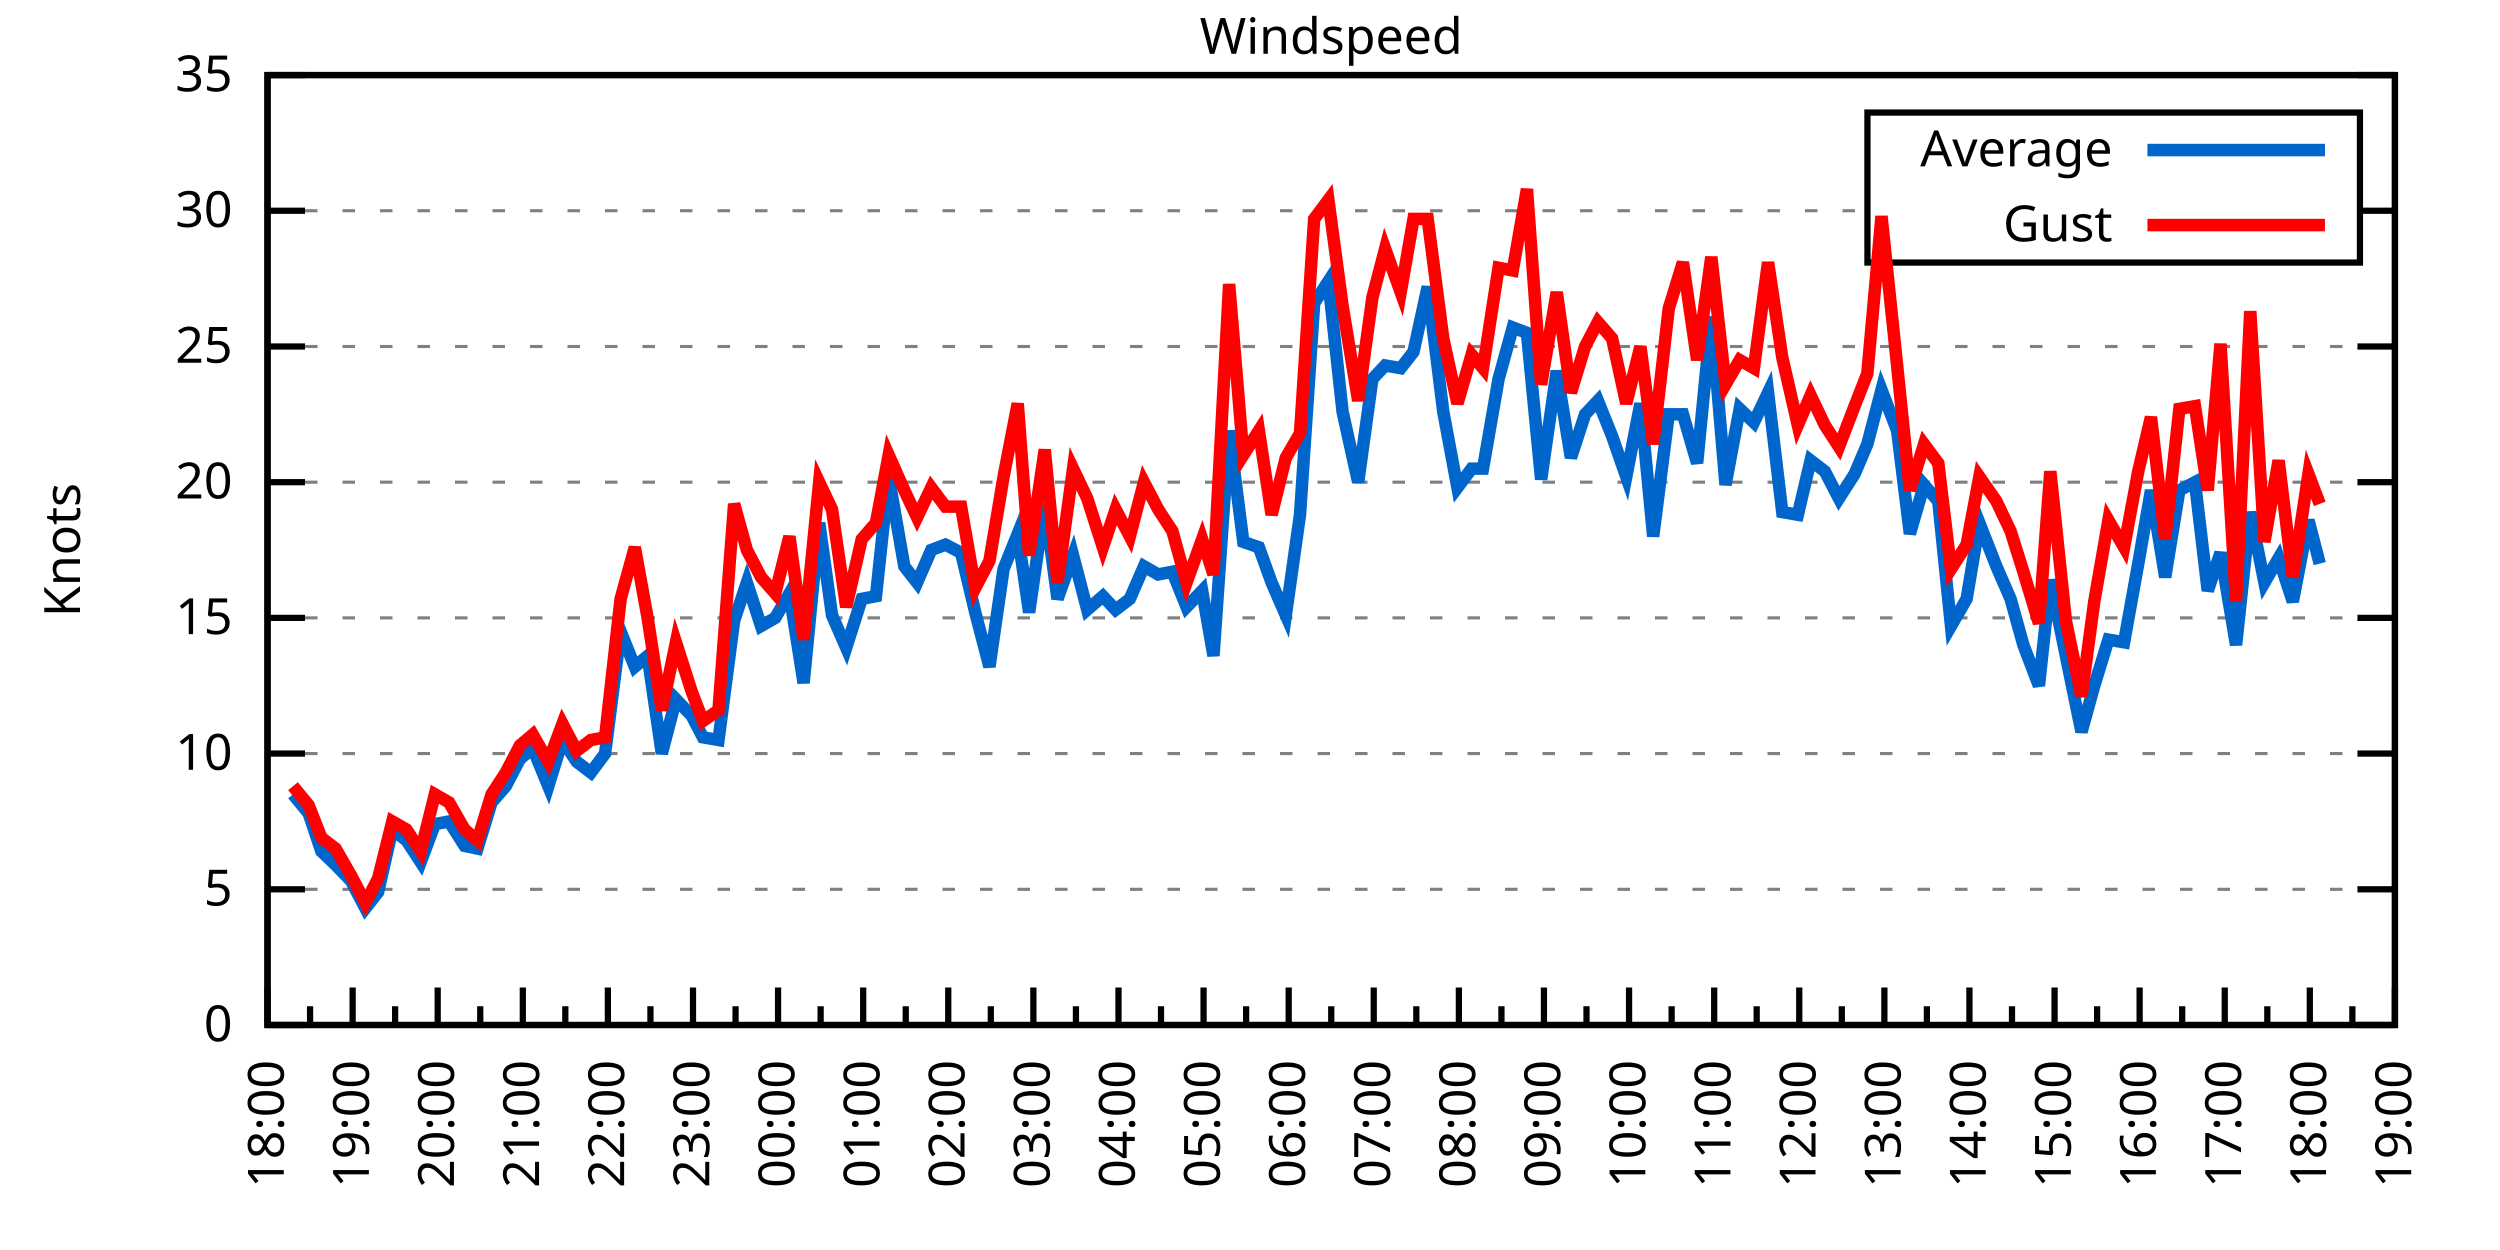
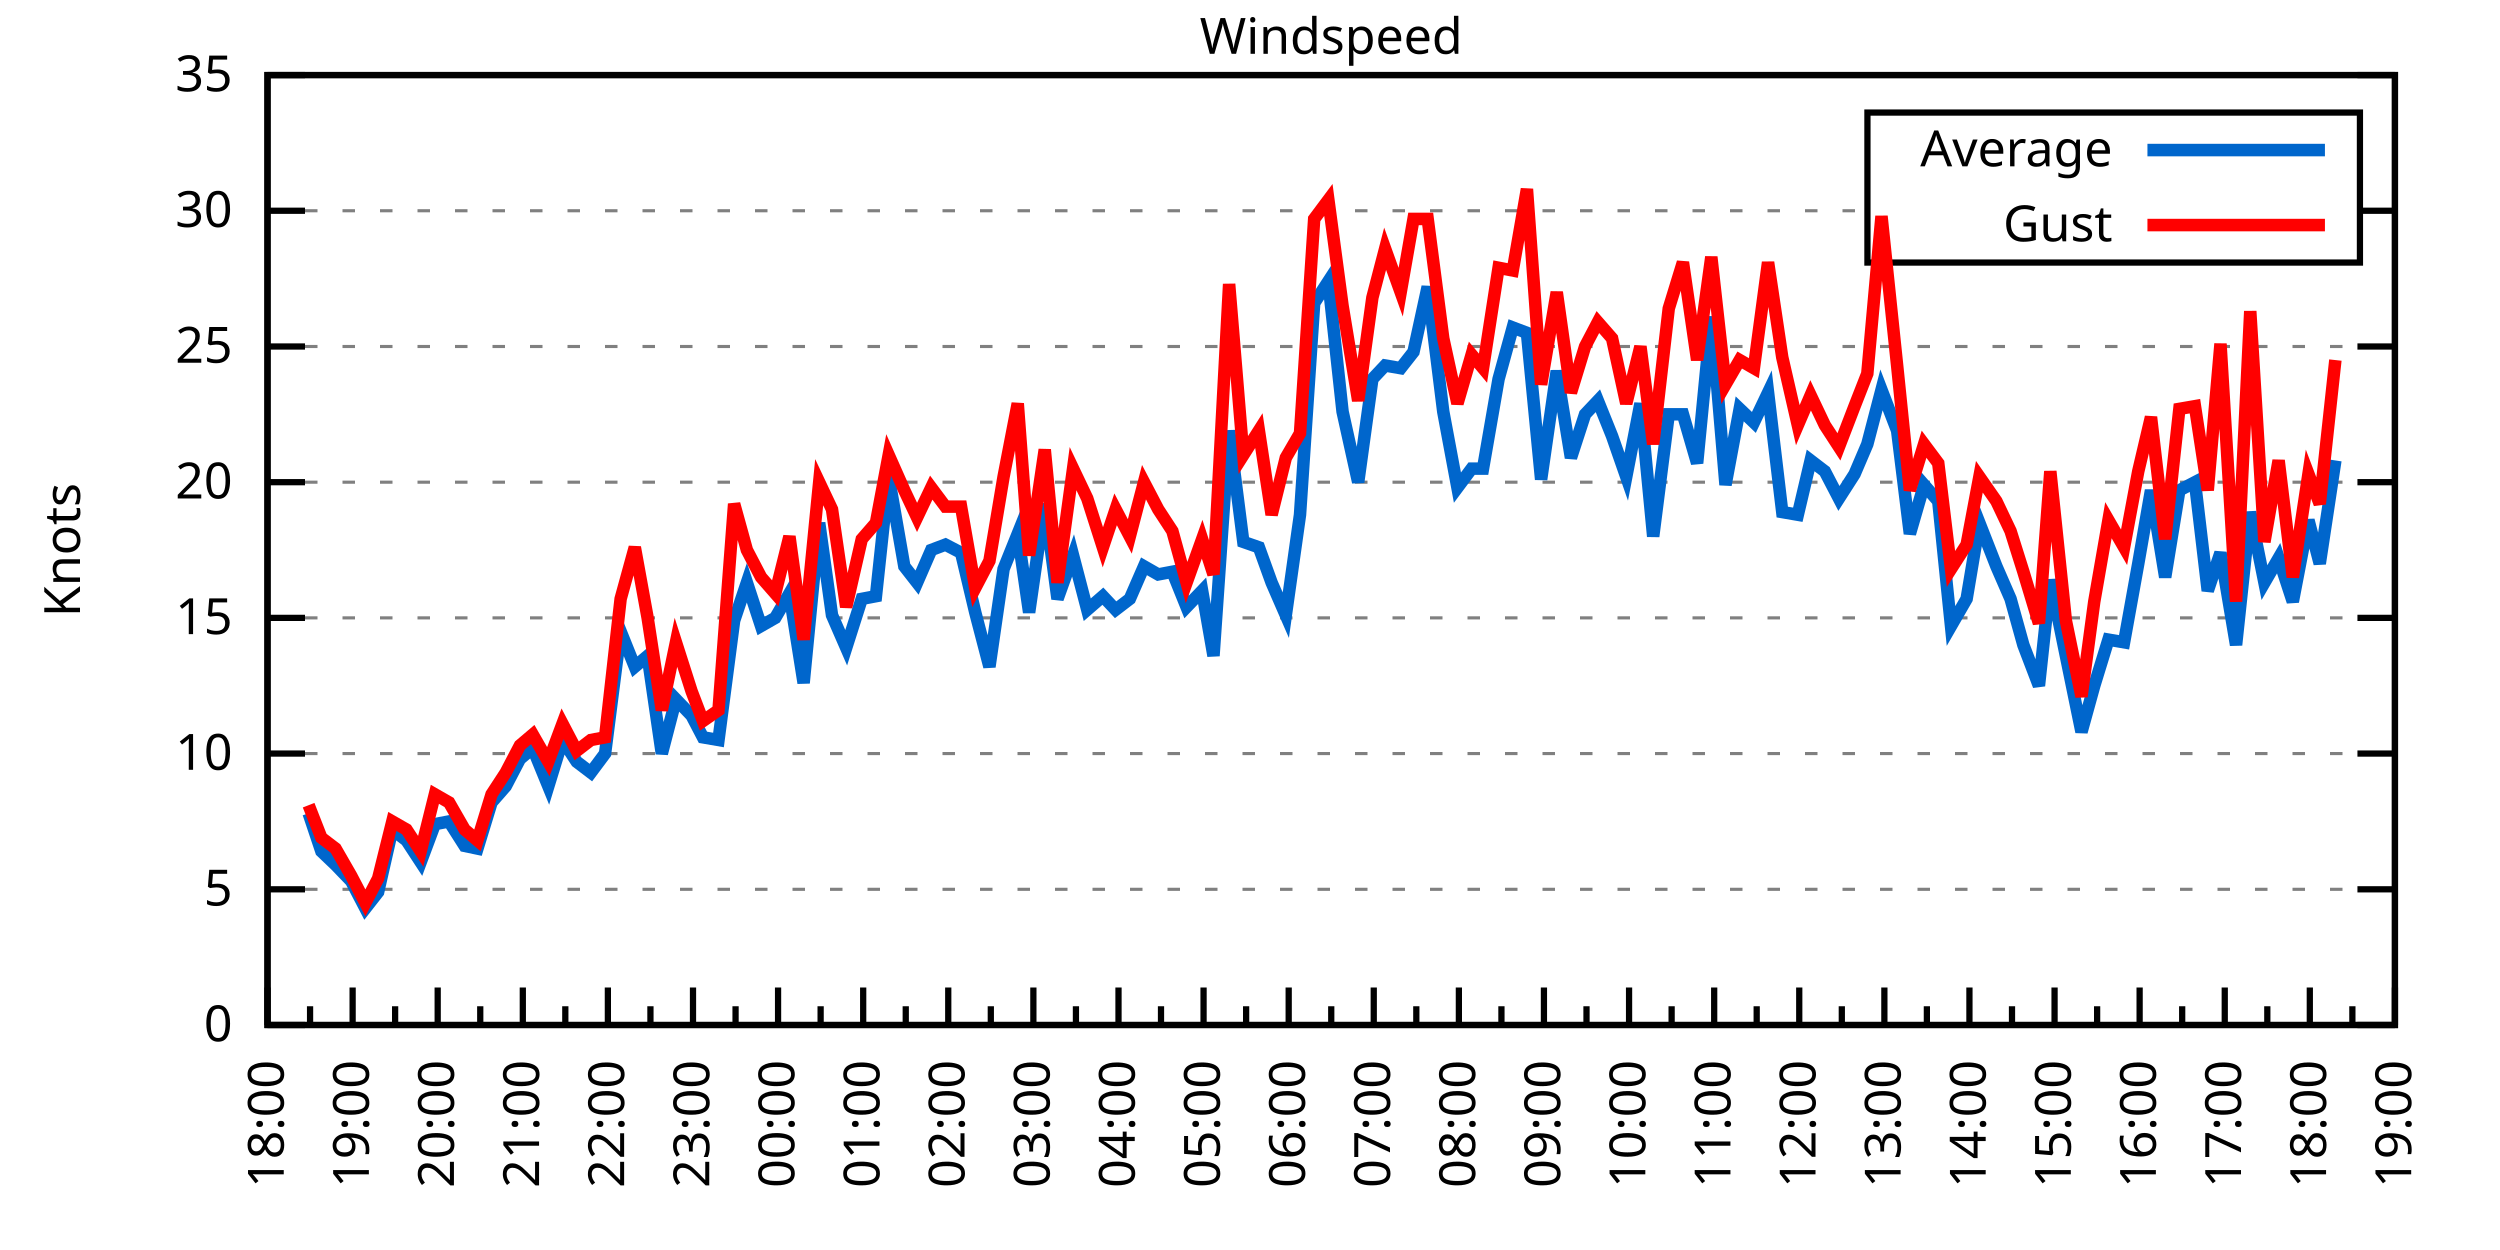
<svg xmlns="http://www.w3.org/2000/svg" xmlns:xlink="http://www.w3.org/1999/xlink" width="400" height="200" viewBox="0 0 400 200">
  <g id="gnuplot_canvas">
    <rect x="0" y="0" width="400" height="200" fill="none" />
    <defs>
      <circle id="gpDot" r="0.5" stroke-width="0.5" stroke="currentColor" />
      <path id="gpPt0" stroke-width="0.333" stroke="currentColor" d="M-1,0 h2 M0,-1 v2" />
      <path id="gpPt1" stroke-width="0.333" stroke="currentColor" d="M-1,-1 L1,1 M1,-1 L-1,1" />
      <path id="gpPt2" stroke-width="0.333" stroke="currentColor" d="M-1,0 L1,0 M0,-1 L0,1 M-1,-1 L1,1 M-1,1 L1,-1" />
      <rect id="gpPt3" stroke-width="0.333" stroke="currentColor" x="-1" y="-1" width="2" height="2" />
      <rect id="gpPt4" stroke-width="0.333" stroke="currentColor" fill="currentColor" x="-1" y="-1" width="2" height="2" />
      <circle id="gpPt5" stroke-width="0.333" stroke="currentColor" cx="0" cy="0" r="1" />
      <use xlink:href="#gpPt5" id="gpPt6" fill="currentColor" stroke="none" />
      <path id="gpPt7" stroke-width="0.333" stroke="currentColor" d="M0,-1.33 L-1.33,0.67 L1.33,0.67 z" />
      <use xlink:href="#gpPt7" id="gpPt8" fill="currentColor" stroke="none" />
      <use xlink:href="#gpPt7" id="gpPt9" stroke="currentColor" transform="rotate(180)" />
      <use xlink:href="#gpPt9" id="gpPt10" fill="currentColor" stroke="none" />
      <use xlink:href="#gpPt3" id="gpPt11" stroke="currentColor" transform="rotate(45)" />
      <use xlink:href="#gpPt11" id="gpPt12" fill="currentColor" stroke="none" />
      <path id="gpPt13" stroke-width="0.333" stroke="currentColor" d="M0,1.330 L1.265,0.411 L0.782,-1.067 L-0.782,-1.076 L-1.265,0.411 z" />
      <use xlink:href="#gpPt13" id="gpPt14" fill="currentColor" stroke="none" />
      <filter id="textbox" filterUnits="objectBoundingBox" x="0" y="0" height="1" width="1">
        <feFlood flood-color="white" flood-opacity="1" result="bgnd" />
        <feComposite in="SourceGraphic" in2="bgnd" operator="atop" />
      </filter>
      <filter id="greybox" filterUnits="objectBoundingBox" x="0" y="0" height="1" width="1">
        <feFlood flood-color="lightgrey" flood-opacity="1" result="grey" />
        <feComposite in="SourceGraphic" in2="grey" operator="atop" />
      </filter>
    </defs>
    <g fill="none" color="white" stroke="currentColor" stroke-width="1.00" stroke-linecap="butt" stroke-linejoin="miter">
</g>
    <g fill="none" color="black" stroke="currentColor" stroke-width="1.00" stroke-linecap="butt" stroke-linejoin="miter">
      <g stroke="none" shape-rendering="crispEdges">
        <polygon fill="rgb(255, 255, 255)" points="42.80,164.00 383.18,164.00 383.18,12.02 42.80,12.02 " />
      </g>
    </g>
    <g fill="none" color="black" stroke="currentColor" stroke-width="1.00" stroke-linecap="butt" stroke-linejoin="miter">
</g>
    <g fill="none" color="black" stroke="black" stroke-width="0.50" stroke-linecap="butt" stroke-linejoin="miter">
</g>
    <g fill="none" color="gray" stroke="currentColor" stroke-width="0.50" stroke-linecap="butt" stroke-linejoin="miter">
      <path stroke="gray" stroke-dasharray="2,4" class="gridline" d="M42.80,164.00 L383.19,164.00  " />
    </g>
    <g fill="none" color="gray" stroke="gray" stroke-width="1.00" stroke-linecap="butt" stroke-linejoin="miter">
</g>
    <g fill="none" color="black" stroke="currentColor" stroke-width="1.00" stroke-linecap="butt" stroke-linejoin="miter">
      <path stroke="black" d="M42.80,164.00 L48.80,164.00 M383.19,164.00 L377.19,164.00  " />
      <g transform="translate(37.20,166.60)" stroke="none" fill="black" font-family="Sans" font-size="8.00" text-anchor="end">
        <text>
          <tspan font-family="Sans"> 0</tspan>
        </text>
      </g>
    </g>
    <g fill="none" color="black" stroke="currentColor" stroke-width="1.00" stroke-linecap="butt" stroke-linejoin="miter">
</g>
    <g fill="none" color="black" stroke="black" stroke-width="0.50" stroke-linecap="butt" stroke-linejoin="miter">
</g>
    <g fill="none" color="gray" stroke="currentColor" stroke-width="0.50" stroke-linecap="butt" stroke-linejoin="miter">
      <path stroke="gray" stroke-dasharray="2,4" class="gridline" d="M42.80,142.29 L383.19,142.29  " />
    </g>
    <g fill="none" color="gray" stroke="gray" stroke-width="1.00" stroke-linecap="butt" stroke-linejoin="miter">
</g>
    <g fill="none" color="black" stroke="currentColor" stroke-width="1.00" stroke-linecap="butt" stroke-linejoin="miter">
      <path stroke="black" d="M42.80,142.29 L48.80,142.29 M383.19,142.29 L377.19,142.29  " />
      <g transform="translate(37.20,144.89)" stroke="none" fill="black" font-family="Sans" font-size="8.00" text-anchor="end">
        <text>
          <tspan font-family="Sans"> 5</tspan>
        </text>
      </g>
    </g>
    <g fill="none" color="black" stroke="currentColor" stroke-width="1.00" stroke-linecap="butt" stroke-linejoin="miter">
</g>
    <g fill="none" color="black" stroke="black" stroke-width="0.50" stroke-linecap="butt" stroke-linejoin="miter">
</g>
    <g fill="none" color="gray" stroke="currentColor" stroke-width="0.50" stroke-linecap="butt" stroke-linejoin="miter">
      <path stroke="gray" stroke-dasharray="2,4" class="gridline" d="M42.80,120.57 L383.19,120.57  " />
    </g>
    <g fill="none" color="gray" stroke="gray" stroke-width="1.00" stroke-linecap="butt" stroke-linejoin="miter">
</g>
    <g fill="none" color="black" stroke="currentColor" stroke-width="1.00" stroke-linecap="butt" stroke-linejoin="miter">
      <path stroke="black" d="M42.80,120.57 L48.80,120.57 M383.19,120.57 L377.19,120.57  " />
      <g transform="translate(37.20,123.17)" stroke="none" fill="black" font-family="Sans" font-size="8.00" text-anchor="end">
        <text>
          <tspan font-family="Sans"> 10</tspan>
        </text>
      </g>
    </g>
    <g fill="none" color="black" stroke="currentColor" stroke-width="1.00" stroke-linecap="butt" stroke-linejoin="miter">
</g>
    <g fill="none" color="black" stroke="black" stroke-width="0.50" stroke-linecap="butt" stroke-linejoin="miter">
</g>
    <g fill="none" color="gray" stroke="currentColor" stroke-width="0.50" stroke-linecap="butt" stroke-linejoin="miter">
      <path stroke="gray" stroke-dasharray="2,4" class="gridline" d="M42.80,98.86 L383.19,98.86  " />
    </g>
    <g fill="none" color="gray" stroke="gray" stroke-width="1.00" stroke-linecap="butt" stroke-linejoin="miter">
</g>
    <g fill="none" color="black" stroke="currentColor" stroke-width="1.00" stroke-linecap="butt" stroke-linejoin="miter">
      <path stroke="black" d="M42.80,98.86 L48.80,98.86 M383.19,98.86 L377.19,98.86  " />
      <g transform="translate(37.20,101.46)" stroke="none" fill="black" font-family="Sans" font-size="8.00" text-anchor="end">
        <text>
          <tspan font-family="Sans"> 15</tspan>
        </text>
      </g>
    </g>
    <g fill="none" color="black" stroke="currentColor" stroke-width="1.00" stroke-linecap="butt" stroke-linejoin="miter">
</g>
    <g fill="none" color="black" stroke="black" stroke-width="0.50" stroke-linecap="butt" stroke-linejoin="miter">
</g>
    <g fill="none" color="gray" stroke="currentColor" stroke-width="0.50" stroke-linecap="butt" stroke-linejoin="miter">
      <path stroke="gray" stroke-dasharray="2,4" class="gridline" d="M42.80,77.15 L383.19,77.15  " />
    </g>
    <g fill="none" color="gray" stroke="gray" stroke-width="1.00" stroke-linecap="butt" stroke-linejoin="miter">
</g>
    <g fill="none" color="black" stroke="currentColor" stroke-width="1.00" stroke-linecap="butt" stroke-linejoin="miter">
      <path stroke="black" d="M42.80,77.15 L48.80,77.15 M383.19,77.15 L377.19,77.15  " />
      <g transform="translate(37.20,79.75)" stroke="none" fill="black" font-family="Sans" font-size="8.00" text-anchor="end">
        <text>
          <tspan font-family="Sans"> 20</tspan>
        </text>
      </g>
    </g>
    <g fill="none" color="black" stroke="currentColor" stroke-width="1.00" stroke-linecap="butt" stroke-linejoin="miter">
</g>
    <g fill="none" color="black" stroke="black" stroke-width="0.50" stroke-linecap="butt" stroke-linejoin="miter">
</g>
    <g fill="none" color="gray" stroke="currentColor" stroke-width="0.50" stroke-linecap="butt" stroke-linejoin="miter">
      <path stroke="gray" stroke-dasharray="2,4" class="gridline" d="M42.80,55.44 L383.19,55.44  " />
    </g>
    <g fill="none" color="gray" stroke="gray" stroke-width="1.00" stroke-linecap="butt" stroke-linejoin="miter">
</g>
    <g fill="none" color="black" stroke="currentColor" stroke-width="1.00" stroke-linecap="butt" stroke-linejoin="miter">
      <path stroke="black" d="M42.80,55.44 L48.80,55.44 M383.19,55.44 L377.19,55.44  " />
      <g transform="translate(37.20,58.04)" stroke="none" fill="black" font-family="Sans" font-size="8.00" text-anchor="end">
        <text>
          <tspan font-family="Sans"> 25</tspan>
        </text>
      </g>
    </g>
    <g fill="none" color="black" stroke="currentColor" stroke-width="1.00" stroke-linecap="butt" stroke-linejoin="miter">
</g>
    <g fill="none" color="black" stroke="black" stroke-width="0.50" stroke-linecap="butt" stroke-linejoin="miter">
</g>
    <g fill="none" color="gray" stroke="currentColor" stroke-width="0.50" stroke-linecap="butt" stroke-linejoin="miter">
      <path stroke="gray" stroke-dasharray="2,4" class="gridline" d="M42.80,33.72 L298.79,33.72 M377.59,33.72 L383.19,33.72  " />
    </g>
    <g fill="none" color="gray" stroke="gray" stroke-width="1.00" stroke-linecap="butt" stroke-linejoin="miter">
</g>
    <g fill="none" color="black" stroke="currentColor" stroke-width="1.00" stroke-linecap="butt" stroke-linejoin="miter">
      <path stroke="black" d="M42.80,33.72 L48.80,33.72 M383.19,33.72 L377.19,33.72  " />
      <g transform="translate(37.20,36.32)" stroke="none" fill="black" font-family="Sans" font-size="8.00" text-anchor="end">
        <text>
          <tspan font-family="Sans"> 30</tspan>
        </text>
      </g>
    </g>
    <g fill="none" color="black" stroke="currentColor" stroke-width="1.00" stroke-linecap="butt" stroke-linejoin="miter">
</g>
    <g fill="none" color="black" stroke="black" stroke-width="0.50" stroke-linecap="butt" stroke-linejoin="miter">
</g>
    <g fill="none" color="gray" stroke="currentColor" stroke-width="0.50" stroke-linecap="butt" stroke-linejoin="miter">
      <path stroke="gray" stroke-dasharray="2,4" class="gridline" d="M42.80,12.01 L383.19,12.01  " />
    </g>
    <g fill="none" color="gray" stroke="gray" stroke-width="1.00" stroke-linecap="butt" stroke-linejoin="miter">
</g>
    <g fill="none" color="black" stroke="currentColor" stroke-width="1.00" stroke-linecap="butt" stroke-linejoin="miter">
      <path stroke="black" d="M42.80,12.01 L48.80,12.01 M383.19,12.01 L377.19,12.01  " />
      <g transform="translate(37.20,14.61)" stroke="none" fill="black" font-family="Sans" font-size="8.00" text-anchor="end">
        <text>
          <tspan font-family="Sans"> 35</tspan>
        </text>
      </g>
    </g>
    <g fill="none" color="black" stroke="currentColor" stroke-width="1.00" stroke-linecap="butt" stroke-linejoin="miter">
      <path stroke="black" d="M42.80,164.00 L42.80,158.00  " />
      <g transform="translate(45.40,169.60) rotate(270)" stroke="none" fill="black" font-family="Sans" font-size="8.00" text-anchor="end">
        <text>
          <tspan font-family="Sans">18:00</tspan>
        </text>
      </g>
    </g>
    <g fill="none" color="black" stroke="currentColor" stroke-width="1.00" stroke-linecap="butt" stroke-linejoin="miter">
      <path stroke="black" d="M49.61,164.00 L49.61,161.00 M56.42,164.00 L56.42,158.00  " />
      <g transform="translate(59.02,169.60) rotate(270)" stroke="none" fill="black" font-family="Sans" font-size="8.00" text-anchor="end">
        <text>
          <tspan font-family="Sans">19:00</tspan>
        </text>
      </g>
    </g>
    <g fill="none" color="black" stroke="currentColor" stroke-width="1.00" stroke-linecap="butt" stroke-linejoin="miter">
      <path stroke="black" d="M63.22,164.00 L63.22,161.00 M70.03,164.00 L70.03,158.00  " />
      <g transform="translate(72.63,169.60) rotate(270)" stroke="none" fill="black" font-family="Sans" font-size="8.00" text-anchor="end">
        <text>
          <tspan font-family="Sans">20:00</tspan>
        </text>
      </g>
    </g>
    <g fill="none" color="black" stroke="currentColor" stroke-width="1.00" stroke-linecap="butt" stroke-linejoin="miter">
      <path stroke="black" d="M76.84,164.00 L76.84,161.00 M83.65,164.00 L83.65,158.00  " />
      <g transform="translate(86.25,169.60) rotate(270)" stroke="none" fill="black" font-family="Sans" font-size="8.00" text-anchor="end">
        <text>
          <tspan font-family="Sans">21:00</tspan>
        </text>
      </g>
    </g>
    <g fill="none" color="black" stroke="currentColor" stroke-width="1.00" stroke-linecap="butt" stroke-linejoin="miter">
      <path stroke="black" d="M90.45,164.00 L90.45,161.00 M97.26,164.00 L97.26,158.00  " />
      <g transform="translate(99.86,169.60) rotate(270)" stroke="none" fill="black" font-family="Sans" font-size="8.00" text-anchor="end">
        <text>
          <tspan font-family="Sans">22:00</tspan>
        </text>
      </g>
    </g>
    <g fill="none" color="black" stroke="currentColor" stroke-width="1.00" stroke-linecap="butt" stroke-linejoin="miter">
      <path stroke="black" d="M104.07,164.00 L104.07,161.00 M110.88,164.00 L110.88,158.00  " />
      <g transform="translate(113.48,169.60) rotate(270)" stroke="none" fill="black" font-family="Sans" font-size="8.00" text-anchor="end">
        <text>
          <tspan font-family="Sans">23:00</tspan>
        </text>
      </g>
    </g>
    <g fill="none" color="black" stroke="currentColor" stroke-width="1.00" stroke-linecap="butt" stroke-linejoin="miter">
      <path stroke="black" d="M117.69,164.00 L117.69,161.00 M124.49,164.00 L124.49,158.00  " />
      <g transform="translate(127.09,169.60) rotate(270)" stroke="none" fill="black" font-family="Sans" font-size="8.00" text-anchor="end">
        <text>
          <tspan font-family="Sans">00:00</tspan>
        </text>
      </g>
    </g>
    <g fill="none" color="black" stroke="currentColor" stroke-width="1.00" stroke-linecap="butt" stroke-linejoin="miter">
      <path stroke="black" d="M131.30,164.00 L131.30,161.00 M138.11,164.00 L138.11,158.00  " />
      <g transform="translate(140.71,169.60) rotate(270)" stroke="none" fill="black" font-family="Sans" font-size="8.00" text-anchor="end">
        <text>
          <tspan font-family="Sans">01:00</tspan>
        </text>
      </g>
    </g>
    <g fill="none" color="black" stroke="currentColor" stroke-width="1.00" stroke-linecap="butt" stroke-linejoin="miter">
      <path stroke="black" d="M144.92,164.00 L144.92,161.00 M151.72,164.00 L151.72,158.00  " />
      <g transform="translate(154.32,169.60) rotate(270)" stroke="none" fill="black" font-family="Sans" font-size="8.00" text-anchor="end">
        <text>
          <tspan font-family="Sans">02:00</tspan>
        </text>
      </g>
    </g>
    <g fill="none" color="black" stroke="currentColor" stroke-width="1.00" stroke-linecap="butt" stroke-linejoin="miter">
      <path stroke="black" d="M158.53,164.00 L158.53,161.00 M165.34,164.00 L165.34,158.00  " />
      <g transform="translate(167.94,169.60) rotate(270)" stroke="none" fill="black" font-family="Sans" font-size="8.00" text-anchor="end">
        <text>
          <tspan font-family="Sans">03:00</tspan>
        </text>
      </g>
    </g>
    <g fill="none" color="black" stroke="currentColor" stroke-width="1.00" stroke-linecap="butt" stroke-linejoin="miter">
      <path stroke="black" d="M172.15,164.00 L172.15,161.00 M178.96,164.00 L178.96,158.00  " />
      <g transform="translate(181.56,169.60) rotate(270)" stroke="none" fill="black" font-family="Sans" font-size="8.00" text-anchor="end">
        <text>
          <tspan font-family="Sans">04:00</tspan>
        </text>
      </g>
    </g>
    <g fill="none" color="black" stroke="currentColor" stroke-width="1.00" stroke-linecap="butt" stroke-linejoin="miter">
      <path stroke="black" d="M185.76,164.00 L185.76,161.00 M192.57,164.00 L192.57,158.00  " />
      <g transform="translate(195.17,169.60) rotate(270)" stroke="none" fill="black" font-family="Sans" font-size="8.00" text-anchor="end">
        <text>
          <tspan font-family="Sans">05:00</tspan>
        </text>
      </g>
    </g>
    <g fill="none" color="black" stroke="currentColor" stroke-width="1.00" stroke-linecap="butt" stroke-linejoin="miter">
      <path stroke="black" d="M199.38,164.00 L199.38,161.00 M206.19,164.00 L206.19,158.00  " />
      <g transform="translate(208.79,169.60) rotate(270)" stroke="none" fill="black" font-family="Sans" font-size="8.00" text-anchor="end">
        <text>
          <tspan font-family="Sans">06:00</tspan>
        </text>
      </g>
    </g>
    <g fill="none" color="black" stroke="currentColor" stroke-width="1.00" stroke-linecap="butt" stroke-linejoin="miter">
      <path stroke="black" d="M213.00,164.00 L213.00,161.00 M219.80,164.00 L219.80,158.00  " />
      <g transform="translate(222.40,169.60) rotate(270)" stroke="none" fill="black" font-family="Sans" font-size="8.00" text-anchor="end">
        <text>
          <tspan font-family="Sans">07:00</tspan>
        </text>
      </g>
    </g>
    <g fill="none" color="black" stroke="currentColor" stroke-width="1.00" stroke-linecap="butt" stroke-linejoin="miter">
      <path stroke="black" d="M226.61,164.00 L226.61,161.00 M233.42,164.00 L233.42,158.00  " />
      <g transform="translate(236.02,169.60) rotate(270)" stroke="none" fill="black" font-family="Sans" font-size="8.00" text-anchor="end">
        <text>
          <tspan font-family="Sans">08:00</tspan>
        </text>
      </g>
    </g>
    <g fill="none" color="black" stroke="currentColor" stroke-width="1.00" stroke-linecap="butt" stroke-linejoin="miter">
      <path stroke="black" d="M240.23,164.00 L240.23,161.00 M247.03,164.00 L247.03,158.00  " />
      <g transform="translate(249.63,169.60) rotate(270)" stroke="none" fill="black" font-family="Sans" font-size="8.00" text-anchor="end">
        <text>
          <tspan font-family="Sans">09:00</tspan>
        </text>
      </g>
    </g>
    <g fill="none" color="black" stroke="currentColor" stroke-width="1.00" stroke-linecap="butt" stroke-linejoin="miter">
      <path stroke="black" d="M253.84,164.00 L253.84,161.00 M260.65,164.00 L260.65,158.00  " />
      <g transform="translate(263.25,169.60) rotate(270)" stroke="none" fill="black" font-family="Sans" font-size="8.00" text-anchor="end">
        <text>
          <tspan font-family="Sans">10:00</tspan>
        </text>
      </g>
    </g>
    <g fill="none" color="black" stroke="currentColor" stroke-width="1.00" stroke-linecap="butt" stroke-linejoin="miter">
      <path stroke="black" d="M267.46,164.00 L267.46,161.00 M274.27,164.00 L274.27,158.00  " />
      <g transform="translate(276.87,169.60) rotate(270)" stroke="none" fill="black" font-family="Sans" font-size="8.00" text-anchor="end">
        <text>
          <tspan font-family="Sans">11:00</tspan>
        </text>
      </g>
    </g>
    <g fill="none" color="black" stroke="currentColor" stroke-width="1.00" stroke-linecap="butt" stroke-linejoin="miter">
      <path stroke="black" d="M281.07,164.00 L281.07,161.00 M287.88,164.00 L287.88,158.00  " />
      <g transform="translate(290.48,169.60) rotate(270)" stroke="none" fill="black" font-family="Sans" font-size="8.00" text-anchor="end">
        <text>
          <tspan font-family="Sans">12:00</tspan>
        </text>
      </g>
    </g>
    <g fill="none" color="black" stroke="currentColor" stroke-width="1.00" stroke-linecap="butt" stroke-linejoin="miter">
      <path stroke="black" d="M294.69,164.00 L294.69,161.00 M301.50,164.00 L301.50,158.00  " />
      <g transform="translate(304.10,169.60) rotate(270)" stroke="none" fill="black" font-family="Sans" font-size="8.00" text-anchor="end">
        <text>
          <tspan font-family="Sans">13:00</tspan>
        </text>
      </g>
    </g>
    <g fill="none" color="black" stroke="currentColor" stroke-width="1.00" stroke-linecap="butt" stroke-linejoin="miter">
      <path stroke="black" d="M308.30,164.00 L308.30,161.00 M315.11,164.00 L315.11,158.00  " />
      <g transform="translate(317.71,169.60) rotate(270)" stroke="none" fill="black" font-family="Sans" font-size="8.00" text-anchor="end">
        <text>
          <tspan font-family="Sans">14:00</tspan>
        </text>
      </g>
    </g>
    <g fill="none" color="black" stroke="currentColor" stroke-width="1.00" stroke-linecap="butt" stroke-linejoin="miter">
      <path stroke="black" d="M321.92,164.00 L321.92,161.00 M328.73,164.00 L328.73,158.00  " />
      <g transform="translate(331.33,169.60) rotate(270)" stroke="none" fill="black" font-family="Sans" font-size="8.00" text-anchor="end">
        <text>
          <tspan font-family="Sans">15:00</tspan>
        </text>
      </g>
    </g>
    <g fill="none" color="black" stroke="currentColor" stroke-width="1.00" stroke-linecap="butt" stroke-linejoin="miter">
      <path stroke="black" d="M335.54,164.00 L335.54,161.00 M342.34,164.00 L342.34,158.00  " />
      <g transform="translate(344.94,169.60) rotate(270)" stroke="none" fill="black" font-family="Sans" font-size="8.00" text-anchor="end">
        <text>
          <tspan font-family="Sans">16:00</tspan>
        </text>
      </g>
    </g>
    <g fill="none" color="black" stroke="currentColor" stroke-width="1.00" stroke-linecap="butt" stroke-linejoin="miter">
      <path stroke="black" d="M349.15,164.00 L349.15,161.00 M355.96,164.00 L355.96,158.00  " />
      <g transform="translate(358.56,169.60) rotate(270)" stroke="none" fill="black" font-family="Sans" font-size="8.00" text-anchor="end">
        <text>
          <tspan font-family="Sans">17:00</tspan>
        </text>
      </g>
    </g>
    <g fill="none" color="black" stroke="currentColor" stroke-width="1.00" stroke-linecap="butt" stroke-linejoin="miter">
      <path stroke="black" d="M362.77,164.00 L362.77,161.00 M369.57,164.00 L369.57,158.00  " />
      <g transform="translate(372.17,169.60) rotate(270)" stroke="none" fill="black" font-family="Sans" font-size="8.00" text-anchor="end">
        <text>
          <tspan font-family="Sans">18:00</tspan>
        </text>
      </g>
    </g>
    <g fill="none" color="black" stroke="currentColor" stroke-width="1.00" stroke-linecap="butt" stroke-linejoin="miter">
      <path stroke="black" d="M376.38,164.00 L376.38,161.00 M383.19,164.00 L383.19,158.00  " />
      <g transform="translate(385.79,169.60) rotate(270)" stroke="none" fill="black" font-family="Sans" font-size="8.00" text-anchor="end">
        <text>
          <tspan font-family="Sans">19:00</tspan>
        </text>
      </g>
    </g>
    <g fill="none" color="black" stroke="currentColor" stroke-width="1.00" stroke-linecap="butt" stroke-linejoin="miter">
</g>
    <g fill="none" color="black" stroke="currentColor" stroke-width="1.00" stroke-linecap="butt" stroke-linejoin="miter">
      <path stroke="black" d="M42.80,12.01 L42.80,164.00 L383.19,164.00 L383.19,12.01 L42.80,12.01 Z  " />
    </g>
    <g fill="none" color="black" stroke="currentColor" stroke-width="1.00" stroke-linecap="butt" stroke-linejoin="miter">
      <g transform="translate(12.80,88.01) rotate(270)" stroke="none" fill="black" font-family="Sans" font-size="8.00" text-anchor="middle">
        <text>
          <tspan font-family="Sans">Knots</tspan>
        </text>
      </g>
    </g>
    <g fill="none" color="black" stroke="currentColor" stroke-width="1.00" stroke-linecap="butt" stroke-linejoin="miter">
</g>
    <g fill="none" color="black" stroke="currentColor" stroke-width="1.00" stroke-linecap="butt" stroke-linejoin="miter">
      <path stroke="black" d="M298.79,42.01 L298.79,18.01 L377.59,18.01 L377.59,42.01 L298.79,42.01 Z  " />
    </g>
    <g id="Windspeed_plot_1">
      <g fill="none" color="white" stroke="black" stroke-width="2.00" stroke-linecap="butt" stroke-linejoin="miter">
</g>
      <g fill="none" color="black" stroke="currentColor" stroke-width="2.00" stroke-linecap="butt" stroke-linejoin="miter">
        <g transform="translate(337.99,26.61)" stroke="none" fill="black" font-family="Sans" font-size="8.00" text-anchor="end">
          <text>
            <tspan font-family="Sans">Average</tspan>
          </text>
        </g>
      </g>
      <g fill="none" color="black" stroke="currentColor" stroke-width="2.00" stroke-linecap="butt" stroke-linejoin="miter">
-         <path stroke="rgb(  0, 102, 204)" d="M343.59,24.01 L371.99,24.01 M46.88,127.09 L49.38,130.13 L51.42,136.21 L53.69,138.38 L56.19,140.98 L58.46,145.33   L60.50,142.72 L62.77,132.73 L65.04,134.47 L67.31,137.94 L69.58,131.86 L71.85,131.43 L74.34,135.34 L76.39,135.77   L78.65,128.39 L80.92,125.79 L83.19,121.44 L85.24,119.71 L87.73,125.79 L90.00,118.40 L92.27,121.88 L94.54,123.61   L96.81,120.57 L99.30,101.03 L101.57,106.68 L103.62,104.94 L105.89,120.57 L108.15,111.89 L110.65,114.49 L112.47,117.97   L114.96,118.40 L117.46,99.30 L119.50,93.22 L121.77,100.16 L124.04,98.86 L126.31,94.95 L128.58,109.28 L131.07,83.66   L133.12,98.43 L135.39,103.64 L137.88,95.82 L140.15,95.39 L142.19,76.28 L144.69,90.61 L146.73,93.22 L149.00,88.00   L151.27,87.14 L153.77,88.44 L156.04,97.99 L158.31,106.68 L160.57,91.04 L162.84,85.40 L164.66,97.99 L167.16,80.62   L169.20,95.82 L171.69,88.87 L173.96,97.56 L176.46,95.39 L178.50,97.56 L180.77,95.82 L183.04,90.61 L185.31,91.91   L187.58,91.48 L189.85,97.12 L192.34,94.52 L194.16,104.94 L196.66,68.90 L198.93,86.70 L201.42,87.57 L203.46,93.22   L205.73,98.43 L208.00,82.36 L210.27,48.49 L212.54,45.01 L214.81,65.86 L217.31,77.15 L219.58,60.65 L221.62,58.48   L224.11,58.91 L226.16,56.30 L228.43,45.88 L230.92,65.86 L233.19,78.02 L235.46,74.98 L237.28,74.98 L239.77,60.65   L242.04,52.40 L244.31,53.26 L246.58,76.71 L249.08,59.34 L251.35,73.24 L253.61,66.29 L255.66,64.12 L257.93,69.77   L260.20,76.28 L262.47,64.56 L264.51,85.83 L267.00,66.29 L269.27,66.29 L271.54,74.11 L273.81,50.66 L276.08,77.58   L278.35,65.42 L280.62,67.59 L282.89,62.82 L285.16,81.93 L287.65,82.36 L289.70,73.67 L291.97,75.41 L294.23,79.75   L296.73,75.85 L298.77,71.07 L301.04,62.38 L303.54,68.90 L305.58,85.40 L307.85,77.58 L310.12,80.19 L312.16,100.16   L314.66,95.82 L316.70,83.66 L319.42,90.61 L321.69,95.82 L323.74,103.20 L326.23,109.72 L328.05,92.78 L330.54,104.94   L333.04,117.10 L335.08,109.72 L337.35,102.34 L339.85,102.77 L342.12,90.18 L344.16,78.45 L346.43,92.35 L348.70,78.45   L351.19,77.15 L353.24,94.52 L355.28,88.44 L357.77,103.20 L360.04,81.93 L362.31,93.22 L364.58,89.31 L366.85,96.26   L369.35,83.23 L371.16,90.18  " />
+         <path stroke="rgb(  0, 102, 204)" d="M343.59,24.01 L371.99,24.01 M49.38,130.13 L51.42,136.21 L53.69,138.38 L56.19,140.98 L58.46,145.33 L60.50,142.72   L62.77,132.73 L65.04,134.47 L67.31,137.94 L69.58,131.86 L71.85,131.43 L74.34,135.34 L76.39,135.77 L78.65,128.39   L80.92,125.79 L83.19,121.44 L85.24,119.71 L87.73,125.79 L90.00,118.40 L92.27,121.88 L94.54,123.61 L96.81,120.57   L99.30,101.03 L101.57,106.68 L103.62,104.94 L105.89,120.57 L108.15,111.89 L110.65,114.49 L112.47,117.97 L114.96,118.40   L117.46,99.30 L119.50,93.22 L121.77,100.16 L124.04,98.86 L126.31,94.95 L128.58,109.28 L131.07,83.66 L133.12,98.43   L135.39,103.64 L137.88,95.82 L140.15,95.39 L142.19,76.28 L144.69,90.61 L146.73,93.22 L149.00,88.00 L151.27,87.14   L153.77,88.44 L156.04,97.99 L158.31,106.68 L160.57,91.04 L162.84,85.40 L164.66,97.99 L167.16,80.62 L169.20,95.82   L171.69,88.87 L173.96,97.56 L176.46,95.39 L178.50,97.56 L180.77,95.82 L183.04,90.61 L185.31,91.91 L187.58,91.48   L189.85,97.12 L192.34,94.52 L194.16,104.94 L196.66,68.90 L198.93,86.70 L201.42,87.57 L203.46,93.22 L205.73,98.43   L208.00,82.36 L210.27,48.49 L212.54,45.01 L214.81,65.86 L217.31,77.15 L219.58,60.65 L221.62,58.48 L224.11,58.91   L226.16,56.30 L228.43,45.88 L230.92,65.86 L233.19,78.02 L235.46,74.98 L237.28,74.98 L239.77,60.65 L242.04,52.40   L244.31,53.26 L246.58,76.71 L249.08,59.34 L251.35,73.24 L253.61,66.29 L255.66,64.12 L257.93,69.77 L260.20,76.28   L262.47,64.56 L264.51,85.83 L267.00,66.29 L269.27,66.29 L271.54,74.11 L273.81,50.66 L276.08,77.58 L278.35,65.42   L280.62,67.59 L282.89,62.82 L285.16,81.93 L287.65,82.36 L289.70,73.67 L291.97,75.41 L294.23,79.75 L296.73,75.85   L298.77,71.07 L301.04,62.38 L303.54,68.90 L305.58,85.40 L307.85,77.58 L310.12,80.19 L312.16,100.16 L314.66,95.82   L316.70,83.66 L319.42,90.61 L321.69,95.82 L323.74,103.20 L326.23,109.72 L328.05,92.78 L330.54,104.94 L333.04,117.10   L335.08,109.72 L337.35,102.34 L339.85,102.77 L342.12,90.18 L344.16,78.45 L346.43,92.35 L348.70,78.45 L351.19,77.15   L353.24,94.52 L355.28,88.44 L357.77,103.20 L360.04,81.93 L362.31,93.22 L364.58,89.31 L366.85,96.26 L369.35,83.23   L371.16,90.18 L373.66,73.67  " />
      </g>
    </g>
    <g id="Windspeed_plot_2">
      <g fill="none" color="black" stroke="currentColor" stroke-width="2.00" stroke-linecap="butt" stroke-linejoin="miter">
        <g transform="translate(337.99,38.61)" stroke="none" fill="black" font-family="Sans" font-size="8.00" text-anchor="end">
          <text>
            <tspan font-family="Sans">Gust</tspan>
          </text>
        </g>
      </g>
      <g fill="none" color="black" stroke="currentColor" stroke-width="2.00" stroke-linecap="butt" stroke-linejoin="miter">
-         <path stroke="rgb(255,   0,   0)" d="M343.59,36.01 L371.99,36.01 M46.88,125.79 L49.38,128.83 L51.42,134.04 L53.69,135.77 L56.19,140.12 L58.46,144.46   L60.50,140.55 L62.77,131.43 L65.04,132.73 L67.31,136.21 L69.58,127.09 L71.85,128.39 L74.34,132.73 L76.39,134.47   L78.65,127.09 L80.92,123.61 L83.19,119.27 L85.24,117.53 L87.73,121.88 L90.00,115.80 L92.27,120.14 L94.54,118.40   L96.81,117.97 L99.30,95.82 L101.57,87.57 L103.62,98.86 L105.89,113.63 L108.15,102.77 L110.65,110.59 L112.47,115.36   L114.96,113.63 L117.46,80.62 L119.50,88.00 L121.77,92.35 L124.04,94.95 L126.31,85.83 L128.58,102.34 L131.07,77.15   L133.12,81.49 L135.39,97.12 L137.88,86.27 L140.15,83.66 L142.19,72.81 L144.69,78.45 L146.73,82.79 L149.00,78.02   L151.27,81.06 L153.77,81.06 L156.04,94.08 L158.31,89.74 L160.57,76.28 L162.84,64.56 L164.66,88.87 L167.16,71.94   L169.20,93.22 L171.69,74.98 L173.96,79.75 L176.46,87.57 L178.50,81.49 L180.77,85.83 L183.04,77.15 L185.31,81.49   L187.58,84.97 L189.85,93.22 L192.34,86.27 L194.16,91.91 L196.66,45.45 L198.93,72.81 L201.42,68.90 L203.46,82.36   L205.73,73.24 L208.00,69.33 L210.27,35.03 L212.54,31.99 L214.81,48.92 L217.31,64.12 L219.58,47.62 L221.62,39.80   L224.11,46.75 L226.16,35.03 L228.43,35.03 L230.92,54.13 L233.19,64.56 L235.46,56.74 L237.28,58.91 L239.77,42.84   L242.04,43.28 L244.31,30.25 L246.58,61.52 L249.08,46.75 L251.35,62.82 L253.61,55.44 L255.66,51.53 L257.93,54.13   L260.20,64.56 L262.47,55.44 L264.51,71.07 L267.00,49.36 L269.27,41.97 L271.54,57.61 L273.81,41.11 L276.08,61.52   L278.35,57.61 L280.62,58.91 L282.89,41.97 L285.16,57.17 L287.65,68.03 L289.70,63.25 L291.97,68.03 L294.23,71.50   L296.73,64.99 L298.77,59.78 L301.04,34.59 L303.54,58.48 L305.58,78.45 L307.85,71.07 L310.12,74.11 L312.16,91.04   L314.66,87.14 L316.70,76.28 L319.42,80.19 L321.69,84.97 L323.74,91.48 L326.23,99.73 L328.05,75.41 L330.54,99.30   L333.04,111.45 L335.08,96.26 L337.35,83.23 L339.85,87.57 L342.12,75.41 L344.16,66.73 L346.43,86.27 L348.70,65.42   L351.19,64.99 L353.24,78.45 L355.28,55.00 L357.77,96.26 L360.04,49.79 L362.31,86.70 L364.58,73.67 L366.85,92.35   L369.35,75.85 L371.16,80.62  " />
+         <path stroke="rgb(255,   0,   0)" d="M343.59,36.01 L371.99,36.01 M49.38,128.83 L51.42,134.04 L53.69,135.77 L56.19,140.12 L58.46,144.46 L60.50,140.55   L62.77,131.43 L65.04,132.73 L67.31,136.21 L69.58,127.09 L71.85,128.39 L74.34,132.73 L76.39,134.47 L78.65,127.09   L80.92,123.61 L83.19,119.27 L85.24,117.53 L87.73,121.88 L90.00,115.80 L92.27,120.14 L94.54,118.40 L96.81,117.97   L99.30,95.82 L101.57,87.57 L103.62,98.86 L105.89,113.63 L108.15,102.77 L110.65,110.59 L112.47,115.36 L114.96,113.63   L117.46,80.62 L119.50,88.00 L121.77,92.35 L124.04,94.95 L126.31,85.83 L128.58,102.34 L131.07,77.15 L133.12,81.49   L135.39,97.12 L137.88,86.27 L140.15,83.66 L142.19,72.81 L144.69,78.45 L146.73,82.79 L149.00,78.02 L151.27,81.06   L153.77,81.06 L156.04,94.08 L158.31,89.74 L160.57,76.28 L162.84,64.56 L164.66,88.87 L167.16,71.94 L169.20,93.22   L171.69,74.98 L173.96,79.75 L176.46,87.57 L178.50,81.49 L180.77,85.83 L183.04,77.15 L185.31,81.49 L187.58,84.97   L189.85,93.22 L192.34,86.27 L194.16,91.91 L196.66,45.45 L198.93,72.81 L201.42,68.90 L203.46,82.36 L205.73,73.24   L208.00,69.33 L210.27,35.03 L212.54,31.99 L214.81,48.92 L217.31,64.12 L219.58,47.62 L221.62,39.80 L224.11,46.75   L226.16,35.03 L228.43,35.03 L230.92,54.13 L233.19,64.56 L235.46,56.74 L237.28,58.91 L239.77,42.84 L242.04,43.28   L244.31,30.25 L246.58,61.52 L249.08,46.75 L251.35,62.82 L253.61,55.44 L255.66,51.53 L257.93,54.13 L260.20,64.56   L262.47,55.44 L264.51,71.07 L267.00,49.36 L269.27,41.97 L271.54,57.61 L273.81,41.11 L276.08,61.52 L278.35,57.61   L280.62,58.91 L282.89,41.97 L285.16,57.17 L287.65,68.03 L289.70,63.25 L291.97,68.03 L294.23,71.50 L296.73,64.99   L298.77,59.78 L301.04,34.59 L303.54,58.48 L305.58,78.45 L307.85,71.07 L310.12,74.11 L312.16,91.04 L314.66,87.14   L316.70,76.28 L319.42,80.19 L321.69,84.97 L323.74,91.48 L326.23,99.73 L328.05,75.41 L330.54,99.30 L333.04,111.45   L335.08,96.26 L337.35,83.23 L339.85,87.57 L342.12,75.41 L344.16,66.73 L346.43,86.27 L348.70,65.42 L351.19,64.99   L353.24,78.45 L355.28,55.00 L357.77,96.26 L360.04,49.79 L362.31,86.70 L364.58,73.67 L366.85,92.35 L369.35,75.85   L371.16,80.62 L373.66,57.61  " />
      </g>
    </g>
    <g fill="none" color="black" stroke="currentColor" stroke-width="2.00" stroke-linecap="butt" stroke-linejoin="miter">
</g>
    <g fill="none" color="black" stroke="black" stroke-width="1.00" stroke-linecap="butt" stroke-linejoin="miter">
</g>
    <g fill="none" color="black" stroke="currentColor" stroke-width="1.00" stroke-linecap="butt" stroke-linejoin="miter">
      <path stroke="black" d="M42.80,12.01 L42.80,164.00 L383.19,164.00 L383.19,12.01 L42.80,12.01 Z  " />
    </g>
    <g fill="none" color="black" stroke="currentColor" stroke-width="1.00" stroke-linecap="butt" stroke-linejoin="miter">
      <g transform="translate(212.99,8.61)" stroke="none" fill="black" font-family="Sans" font-size="8.00" text-anchor="middle">
        <text>
          <tspan font-family="Sans">Windspeed</tspan>
        </text>
      </g>
    </g>
    <g fill="none" color="black" stroke="currentColor" stroke-width="1.00" stroke-linecap="butt" stroke-linejoin="miter">
</g>
  </g>
</svg>
